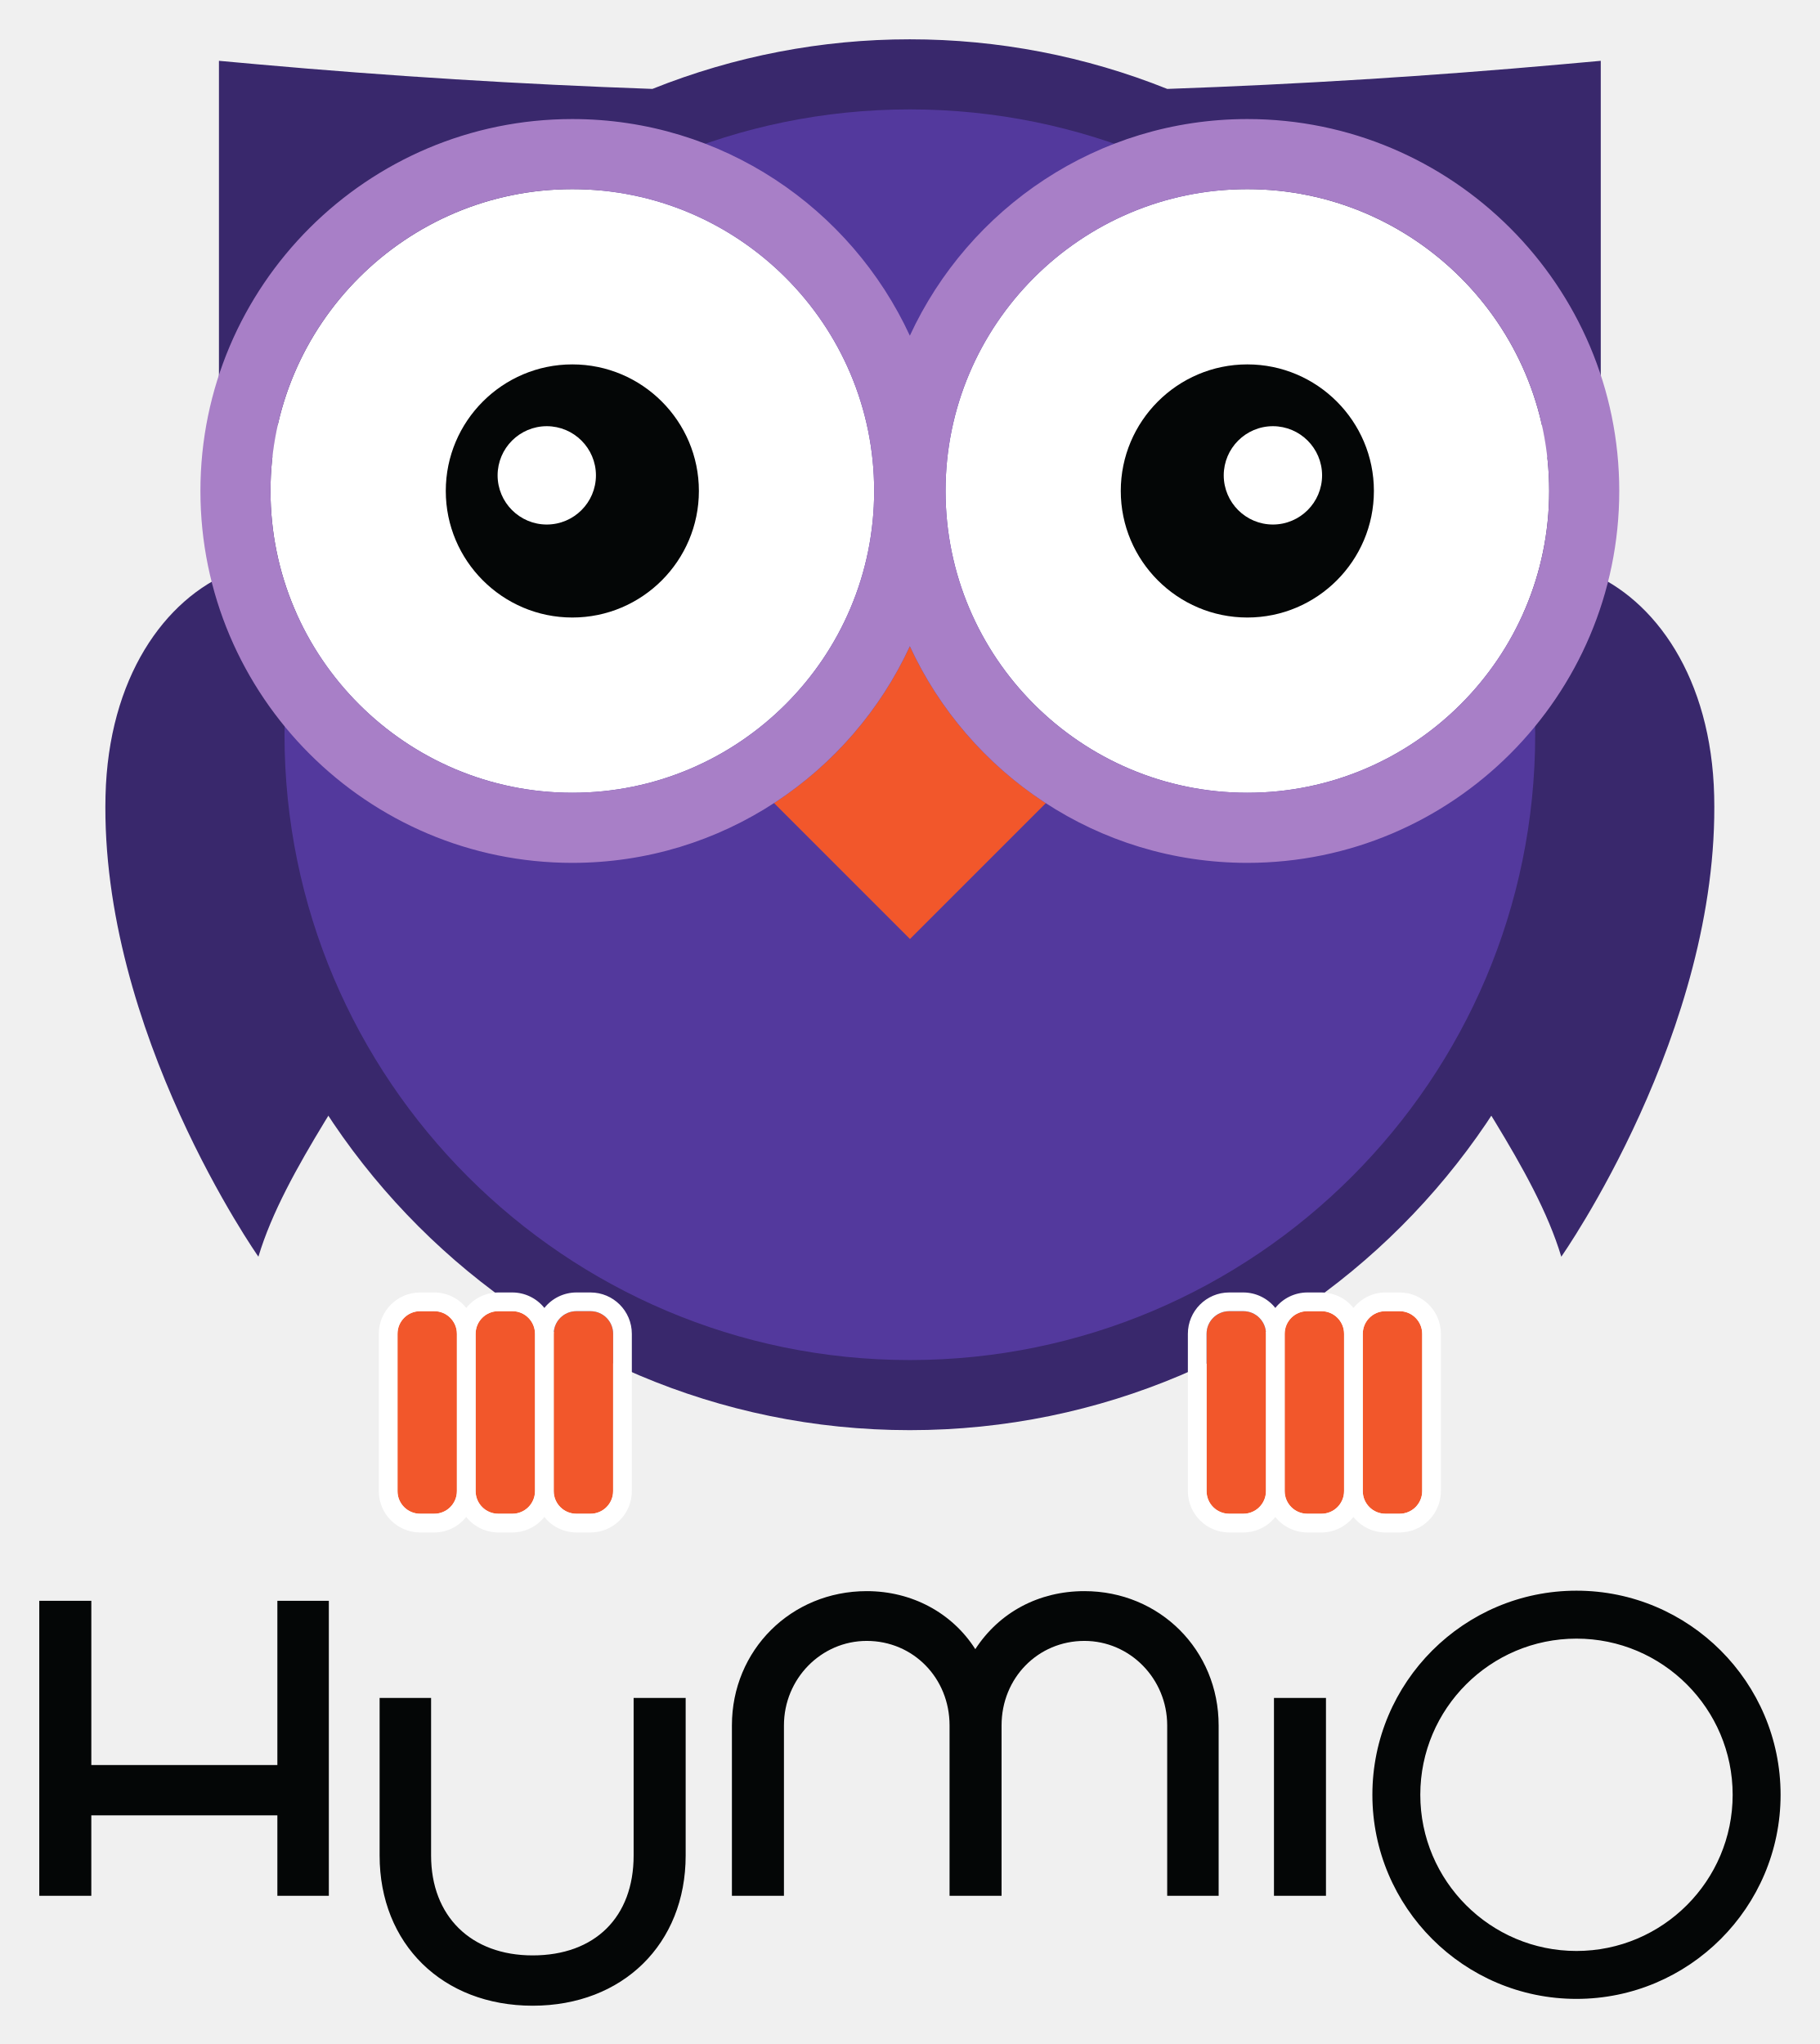
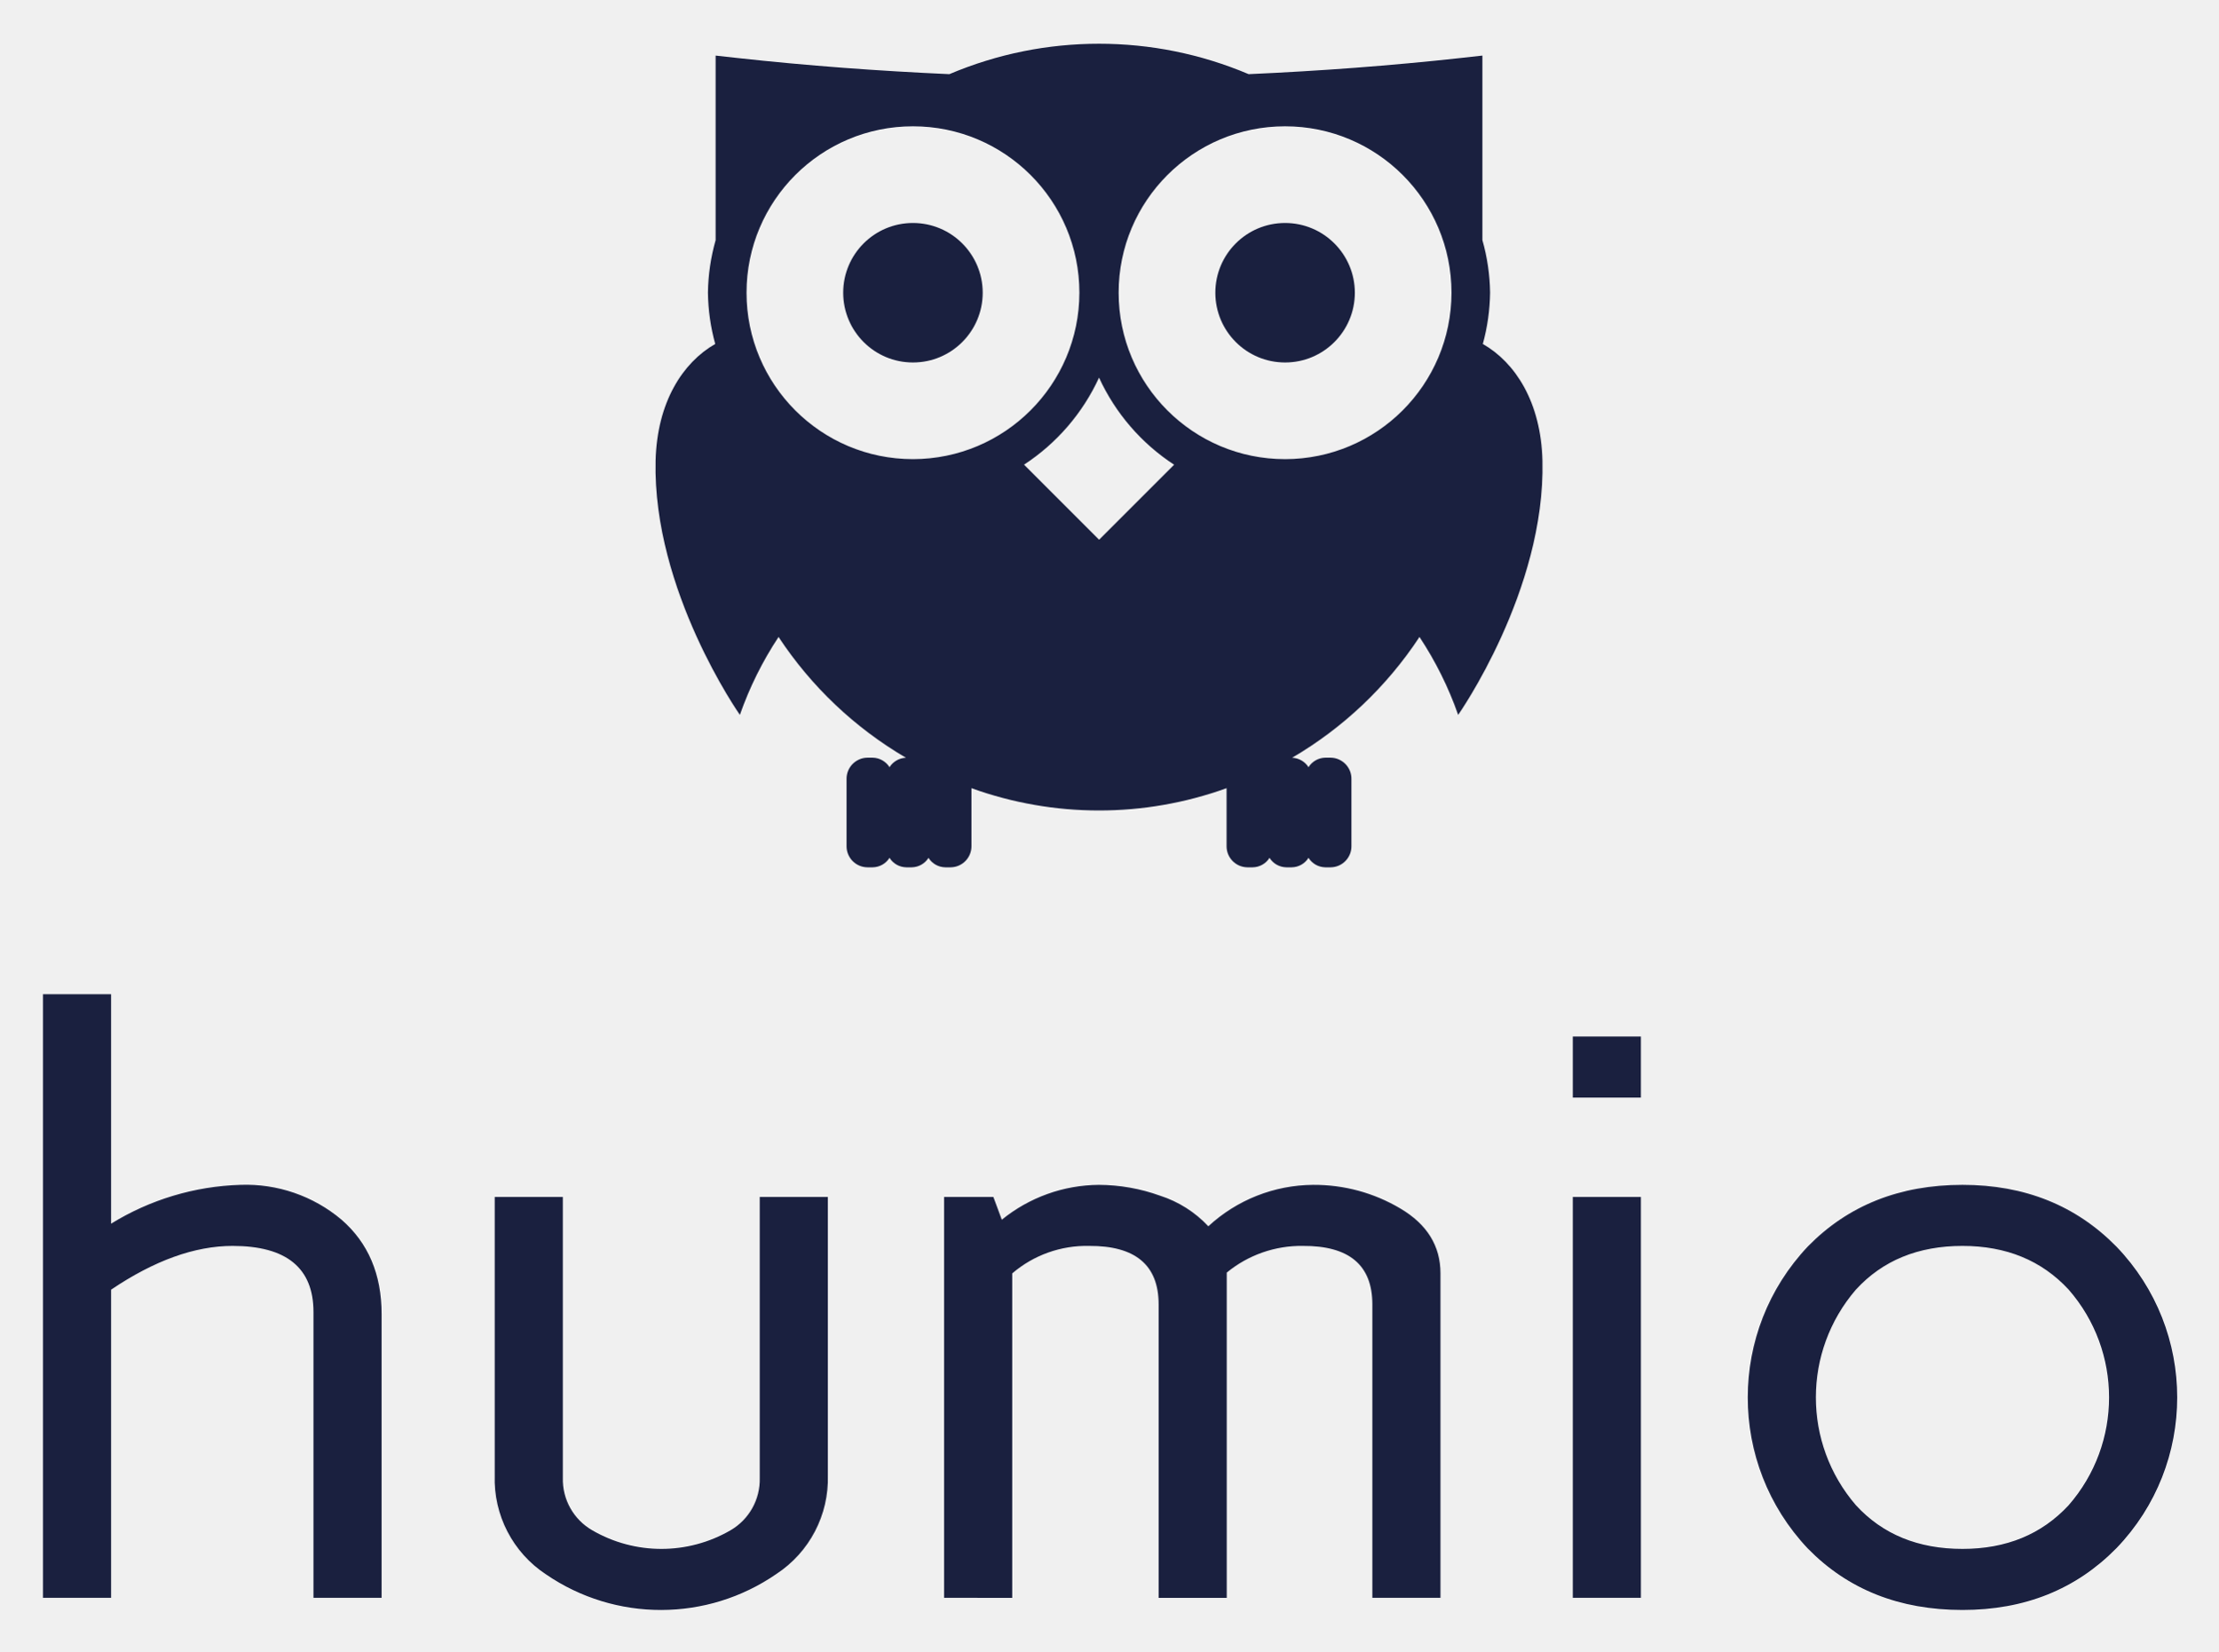
- <svg xmlns="http://www.w3.org/2000/svg" role="img" viewBox="-2.80 -2.80 129.73 145.73">
-   <path fill="#39286c" d="M15.623 86.798S4.32 70.725 4.723 53.932c.406-16.793 15.987-22.479 22.984-9.946 9.118 16.34-8.314 30.27-12.084 42.812m92.89 0s11.303-16.073 10.9-32.866c-.405-16.793-15.986-22.479-22.984-9.946-9.118 16.34 8.314 30.27 12.084 42.812" />
-   <path fill="#53399d" d="M108.42 49.584c0 25.6-20.752 46.351-46.352 46.351-25.6 0-46.352-20.752-46.352-46.351 0-25.6 20.753-46.352 46.352-46.352 25.6 0 46.352 20.752 46.352 46.352" />
-   <path fill="#39286c" d="M62.068 94.167c-24.584 0-44.584-20-44.584-44.584C17.484 25 37.484 5 62.068 5c24.584 0 44.584 20 44.584 44.583 0 24.584-20 44.584-44.584 44.584zm44.376-66.66h4.883V1.536l-2.773.25A520.224 520.224 0 0 1 80.422 3.54 49.313 49.313 0 0 0 62.068.003a49.317 49.317 0 0 0-18.354 3.536 520.26 520.26 0 0 1-28.132-1.752l-2.772-.251v25.97h4.882a49.262 49.262 0 0 0-5.205 22.077c0 27.34 22.242 49.582 49.581 49.582 27.339 0 49.58-22.243 49.58-49.582 0-7.929-1.88-15.423-5.204-22.076" />
-   <path fill="#fff" d="M38.005 10.685c-11.865 0-21.519 9.653-21.519 21.518 0 11.866 9.654 21.519 21.52 21.519 11.864 0 21.518-9.653 21.518-21.519 0-11.865-9.654-21.518-21.519-21.518m48.125 0c-11.865 0-21.517 9.653-21.517 21.518 0 11.866 9.652 21.519 21.518 21.519 11.866 0 21.518-9.653 21.518-21.519 0-11.865-9.652-21.518-21.518-21.518" />
-   <path fill="#f2572b" d="M62.068 43.273a26.745 26.745 0 0 1-9.682 11.181l9.692 9.692 9.685-9.684a26.746 26.746 0 0 1-9.695-11.189M40.913 92.295c0-.89-.724-1.613-1.614-1.613h-1.008c-.89 0-1.613.724-1.613 1.613v11.218c0 .889.724 1.612 1.613 1.612H39.3c.89 0 1.614-.723 1.614-1.612V92.295M25.54 103.513c0 .889.724 1.612 1.614 1.612h1.008c.89 0 1.613-.723 1.613-1.612V92.295c0-.89-.723-1.613-1.613-1.613h-1.008c-.89 0-1.613.724-1.613 1.613v11.218m8.19-12.831h-1.01c-.888 0-1.612.724-1.612 1.613v11.218c0 .889.724 1.612 1.613 1.612h1.01c.888 0 1.612-.723 1.612-1.612V92.295c0-.89-.724-1.613-1.613-1.613" />
-   <path fill="#040606" d="M36.183 34.597a3.51 3.51 0 0 1-3.506-3.506 3.51 3.51 0 0 1 3.506-3.505 3.51 3.51 0 0 1 3.505 3.505 3.51 3.51 0 0 1-3.505 3.506zm1.822-11.417c-4.975 0-9.023 4.048-9.023 9.023 0 4.976 4.048 9.024 9.023 9.024 4.976 0 9.023-4.048 9.023-9.024 0-4.975-4.047-9.023-9.023-9.023m49.949 11.417a3.51 3.51 0 0 1-3.507-3.506 3.51 3.51 0 0 1 3.507-3.505 3.51 3.51 0 0 1 3.505 3.505 3.51 3.51 0 0 1-3.505 3.506zM86.13 23.18c-4.975 0-9.024 4.048-9.024 9.023 0 4.976 4.049 9.024 9.024 9.024 4.975 0 9.023-4.048 9.023-9.024 0-4.975-4.048-9.023-9.023-9.023" />
-   <path fill="#a87fc7" d="M86.13 53.722c-11.865 0-21.517-9.653-21.517-21.519 0-11.865 9.652-21.518 21.518-21.518 11.866 0 21.518 9.653 21.518 21.518 0 11.866-9.652 21.519-21.518 21.519zm-48.125 0c-11.865 0-21.519-9.653-21.519-21.519 0-11.865 9.654-21.518 21.52-21.518 11.864 0 21.518 9.653 21.518 21.518 0 11.866-9.654 21.519-21.519 21.519zM86.131 5.688c-10.667 0-19.858 6.344-24.063 15.445-4.204-9.1-13.397-15.445-24.063-15.445-14.62 0-26.516 11.895-26.516 26.515 0 14.622 11.895 26.516 26.516 26.516 10.666 0 19.859-6.344 24.063-15.446 4.205 9.102 13.396 15.446 24.063 15.446 14.621 0 26.515-11.894 26.515-26.516 0-14.62-11.894-26.515-26.515-26.515" />
-   <path fill="#fff" d="M40.913 103.513c0 .889-.724 1.612-1.614 1.612h-1.008c-.89 0-1.613-.723-1.613-1.612V92.295c0-.89.724-1.613 1.613-1.613H39.3c.89 0 1.614.724 1.614 1.613zm-7.182 1.612h-1.01a1.614 1.614 0 0 1-1.612-1.612V92.295c0-.89.724-1.613 1.613-1.613h1.01c.888 0 1.612.724 1.612 1.613v11.218c0 .889-.724 1.612-1.613 1.612zm-5.569 0h-1.008c-.89 0-1.613-.723-1.613-1.612V92.295c0-.89.723-1.613 1.613-1.613h1.008c.89 0 1.613.724 1.613 1.613v11.218c0 .889-.723 1.612-1.613 1.612zm11.137-15.777h-1.008a2.93 2.93 0 0 0-2.28 1.104 2.93 2.93 0 0 0-2.28-1.104h-1.01a2.93 2.93 0 0 0-2.279 1.104 2.93 2.93 0 0 0-2.28-1.104h-1.008a2.95 2.95 0 0 0-2.947 2.947v11.218a2.95 2.95 0 0 0 2.947 2.946h1.008c.924 0 1.74-.436 2.28-1.103a2.93 2.93 0 0 0 2.28 1.103h1.01a2.93 2.93 0 0 0 2.279-1.103 2.93 2.93 0 0 0 2.28 1.103H39.3a2.95 2.95 0 0 0 2.947-2.946V92.295a2.95 2.95 0 0 0-2.947-2.947" />
-   <path fill="#f2572b" d="M98.596 92.295c0-.89-.724-1.613-1.614-1.613h-1.008c-.89 0-1.614.724-1.614 1.613v11.218c0 .889.725 1.612 1.614 1.612h1.008c.89 0 1.614-.723 1.614-1.612V92.295m-15.373 11.218c0 .889.724 1.612 1.613 1.612h1.01c.888 0 1.612-.723 1.612-1.612V92.295c0-.89-.724-1.613-1.613-1.613h-1.009c-.889 0-1.613.724-1.613 1.613v11.218m8.191-12.831h-1.01c-.888 0-1.612.724-1.612 1.613v11.218c0 .889.724 1.612 1.613 1.612h1.009c.89 0 1.613-.723 1.613-1.612V92.295c0-.89-.724-1.613-1.613-1.613" />
-   <path fill="#fff" d="M98.596 103.513c0 .889-.724 1.612-1.614 1.612h-1.008c-.89 0-1.614-.723-1.614-1.612V92.295c0-.89.725-1.613 1.614-1.613h1.008c.89 0 1.614.724 1.614 1.613zm-7.182 1.612h-1.01a1.614 1.614 0 0 1-1.612-1.612V92.295c0-.89.724-1.613 1.613-1.613h1.009c.89 0 1.613.724 1.613 1.613v11.218c0 .889-.724 1.612-1.613 1.612zm-5.569 0h-1.009a1.615 1.615 0 0 1-1.613-1.612V92.295c0-.89.724-1.613 1.613-1.613h1.01c.888 0 1.612.724 1.612 1.613v11.218c0 .889-.724 1.612-1.613 1.612zm11.137-15.777h-1.008c-.923 0-1.74.436-2.28 1.104a2.928 2.928 0 0 0-2.28-1.104h-1.01a2.93 2.93 0 0 0-2.279 1.104 2.93 2.93 0 0 0-2.28-1.104h-1.009a2.95 2.95 0 0 0-2.946 2.947v11.218a2.95 2.95 0 0 0 2.946 2.946h1.01a2.93 2.93 0 0 0 2.28-1.103 2.929 2.929 0 0 0 2.279 1.103h1.009c.924 0 1.74-.436 2.28-1.103a2.93 2.93 0 0 0 2.28 1.103h1.008a2.95 2.95 0 0 0 2.947-2.946V92.295a2.95 2.95 0 0 0-2.947-2.947" />
-   <path fill="#040606" d="M42.375 129.493c0 4.392-2.758 7.12-7.2 7.12-4.398 0-7.24-2.796-7.24-7.12v-11.235h-3.67v11.235c0 6.304 4.487 10.707 10.91 10.707 6.424 0 10.91-4.403 10.91-10.707v-11.235h-3.71v11.235m-25.4-6.453H3.711v-11.71H0v21.034h3.71v-5.736h13.265v5.736h3.67v-21.033h-3.67v11.709m57.538-12.398c-3.244 0-6.067 1.504-7.778 4.137-1.652-2.595-4.529-4.137-7.74-4.137-5.39 0-9.613 4.205-9.613 9.574v12.148h3.71v-12.148c0-3.323 2.648-6.025 5.903-6.025 3.31 0 5.904 2.646 5.904 6.025v12.148h3.708v-12.148c0-3.379 2.594-6.025 5.906-6.025 3.255 0 5.903 2.702 5.903 6.025v12.148h3.668v-12.148c0-5.37-4.204-9.574-9.571-9.574m46.218 14.52c0 6.14-4.996 11.135-11.135 11.135-6.14 0-11.135-4.995-11.135-11.135s4.995-11.134 11.135-11.134c6.139 0 11.135 4.994 11.135 11.134zm-11.135-14.552c-8.024 0-14.551 6.528-14.551 14.552 0 8.023 6.527 14.552 14.55 14.552 8.025 0 14.553-6.529 14.553-14.552 0-8.024-6.528-14.552-14.552-14.552m-21.568 21.754h3.708v-14.106h-3.708v14.106" />
+ <svg xmlns="http://www.w3.org/2000/svg" role="img" viewBox="57.88 16.88 278.98 207.73">
+   <defs>
+     <style>.cls-1{fill:#1a203f}</style>
+   </defs>
+   <path d="M63.285 217.853v-75.921h8.567V170.793a32.851 32.851 0 0 1 16.273-4.884 18.672 18.672 0 0 1 12.709 4.382q5.04 4.383 5.04 11.866v35.696h-8.567v-35.935q0-8.327-10.171-8.327-7.127 0-15.283 5.502v38.76zm56.817-15.41v-35.007h8.567v35.321a7.384 7.384 0 0 0 3.71 6.606 17.319 17.319 0 0 0 17.37 0 7.394 7.394 0 0 0 3.686-6.606v-35.321h8.567v35.007a14.348 14.348 0 0 1-6.471 12.407 25.561 25.561 0 0 1-28.983.049 14.33 14.33 0 0 1-6.445-12.457zm56.522 15.41v-50.417h6.199l1.058 2.86a19.555 19.555 0 0 1 12.211-4.386 22.977 22.977 0 0 1 7.694 1.363 14.336 14.336 0 0 1 6.072 3.846 19.603 19.603 0 0 1 13.172-5.209 21.199 21.199 0 0 1 10.986 2.979q5.038 2.979 5.038 8.148v40.816h-8.567v-36.91q0-7.401-8.74-7.352a14.725 14.725 0 0 0-9.575 3.356v40.907h-8.567v-36.91q0-7.401-8.741-7.352a14.362 14.362 0 0 0-9.673 3.454v40.808zm79.072-62.922v-7.681h8.567v7.681zm0 62.922v-50.417h8.567v50.417zm29.56-6.204a27.658 27.658 0 0 1 .025-38.01q7.576-7.729 19.429-7.73 11.737 0 19.371 7.779a27.349 27.349 0 0 1 0 37.911q-7.634 7.78-19.371 7.779-11.904 0-19.454-7.73zm6.055-32.569a20.774 20.774 0 0 0 0 27.128q5.041 5.491 13.399 5.49 8.259 0 13.349-5.49a20.622 20.622 0 0 0 0-27.128q-5.089-5.489-13.349-5.489-8.36 0-13.399 5.489zm-71.801-134.156a8.773 8.773 0 1 0 8.775 8.771 8.783 8.783 0 0 0-8.775-8.771z" class="cls-1" />
+   <path d="M244.381 60.14a25.505 25.505 0 0 0 .915-6.446 25.416 25.416 0 0 0-.969-6.618V23.87l-2.696.3c-8.872.978-17.78 1.634-26.703 2.038a48.171 48.171 0 0 0-37.644 0c-8.923-.404-17.831-1.06-26.701-2.038l-2.697-.3v23.212a25.452 25.452 0 0 0-.967 6.613 25.512 25.512 0 0 0 .915 6.446c-4.073 2.327-7.319 7.311-7.498 14.689-.393 16.332 10.6 31.965 10.6 31.965a44.325 44.325 0 0 1 4.865-9.8 48.547 48.547 0 0 0 16.026 15.196 2.541 2.541 0 0 0-2.07 1.182 2.546 2.546 0 0 0-2.108-1.191h-.687a2.649 2.649 0 0 0-2.608 2.682v8.423a2.649 2.649 0 0 0 2.608 2.682h.687a2.546 2.546 0 0 0 2.108-1.191 2.538 2.538 0 0 0 2.105 1.191h.694a2.548 2.548 0 0 0 2.105-1.186 2.539 2.539 0 0 0 2.101 1.186h.694a2.649 2.649 0 0 0 2.608-2.682V116.017a47.328 47.328 0 0 0 32.087-0v7.27a2.649 2.649 0 0 0 2.608 2.682h.687a2.547 2.547 0 0 0 2.107-1.188 2.546 2.546 0 0 0 2.107 1.188h.694a2.538 2.538 0 0 0 2.103-1.19 2.538 2.538 0 0 0 2.103 1.19h.694a2.643 2.643 0 0 0 2.601-2.682v-8.423a2.643 2.643 0 0 0-2.601-2.682h-.694a2.538 2.538 0 0 0-2.103 1.19 2.541 2.541 0 0 0-2.068-1.18 48.548 48.548 0 0 0 16.026-15.197 44.259 44.259 0 0 1 4.865 9.801s10.994-15.633 10.601-31.965c-.177-7.379-3.426-12.363-7.5-14.689zm-71.678 14.489a20.932 20.932 0 1 1 20.935-20.934 20.959 20.959 0 0 1-20.935 20.934zM196.118 84.764l-9.441-9.442a26.075 26.075 0 0 0 9.433-10.945 26.071 26.071 0 0 0 9.443 10.952zm23.394-10.135a20.932 20.932 0 1 1 20.928-20.934 20.957 20.957 0 0 1-20.928 20.935z" class="cls-1" />
+   <path d="M172.703 44.924a8.773 8.773 0 1 0 8.775 8.771 8.778 8.778 0 0 0-8.775-8.771z" class="cls-1" />
</svg>
